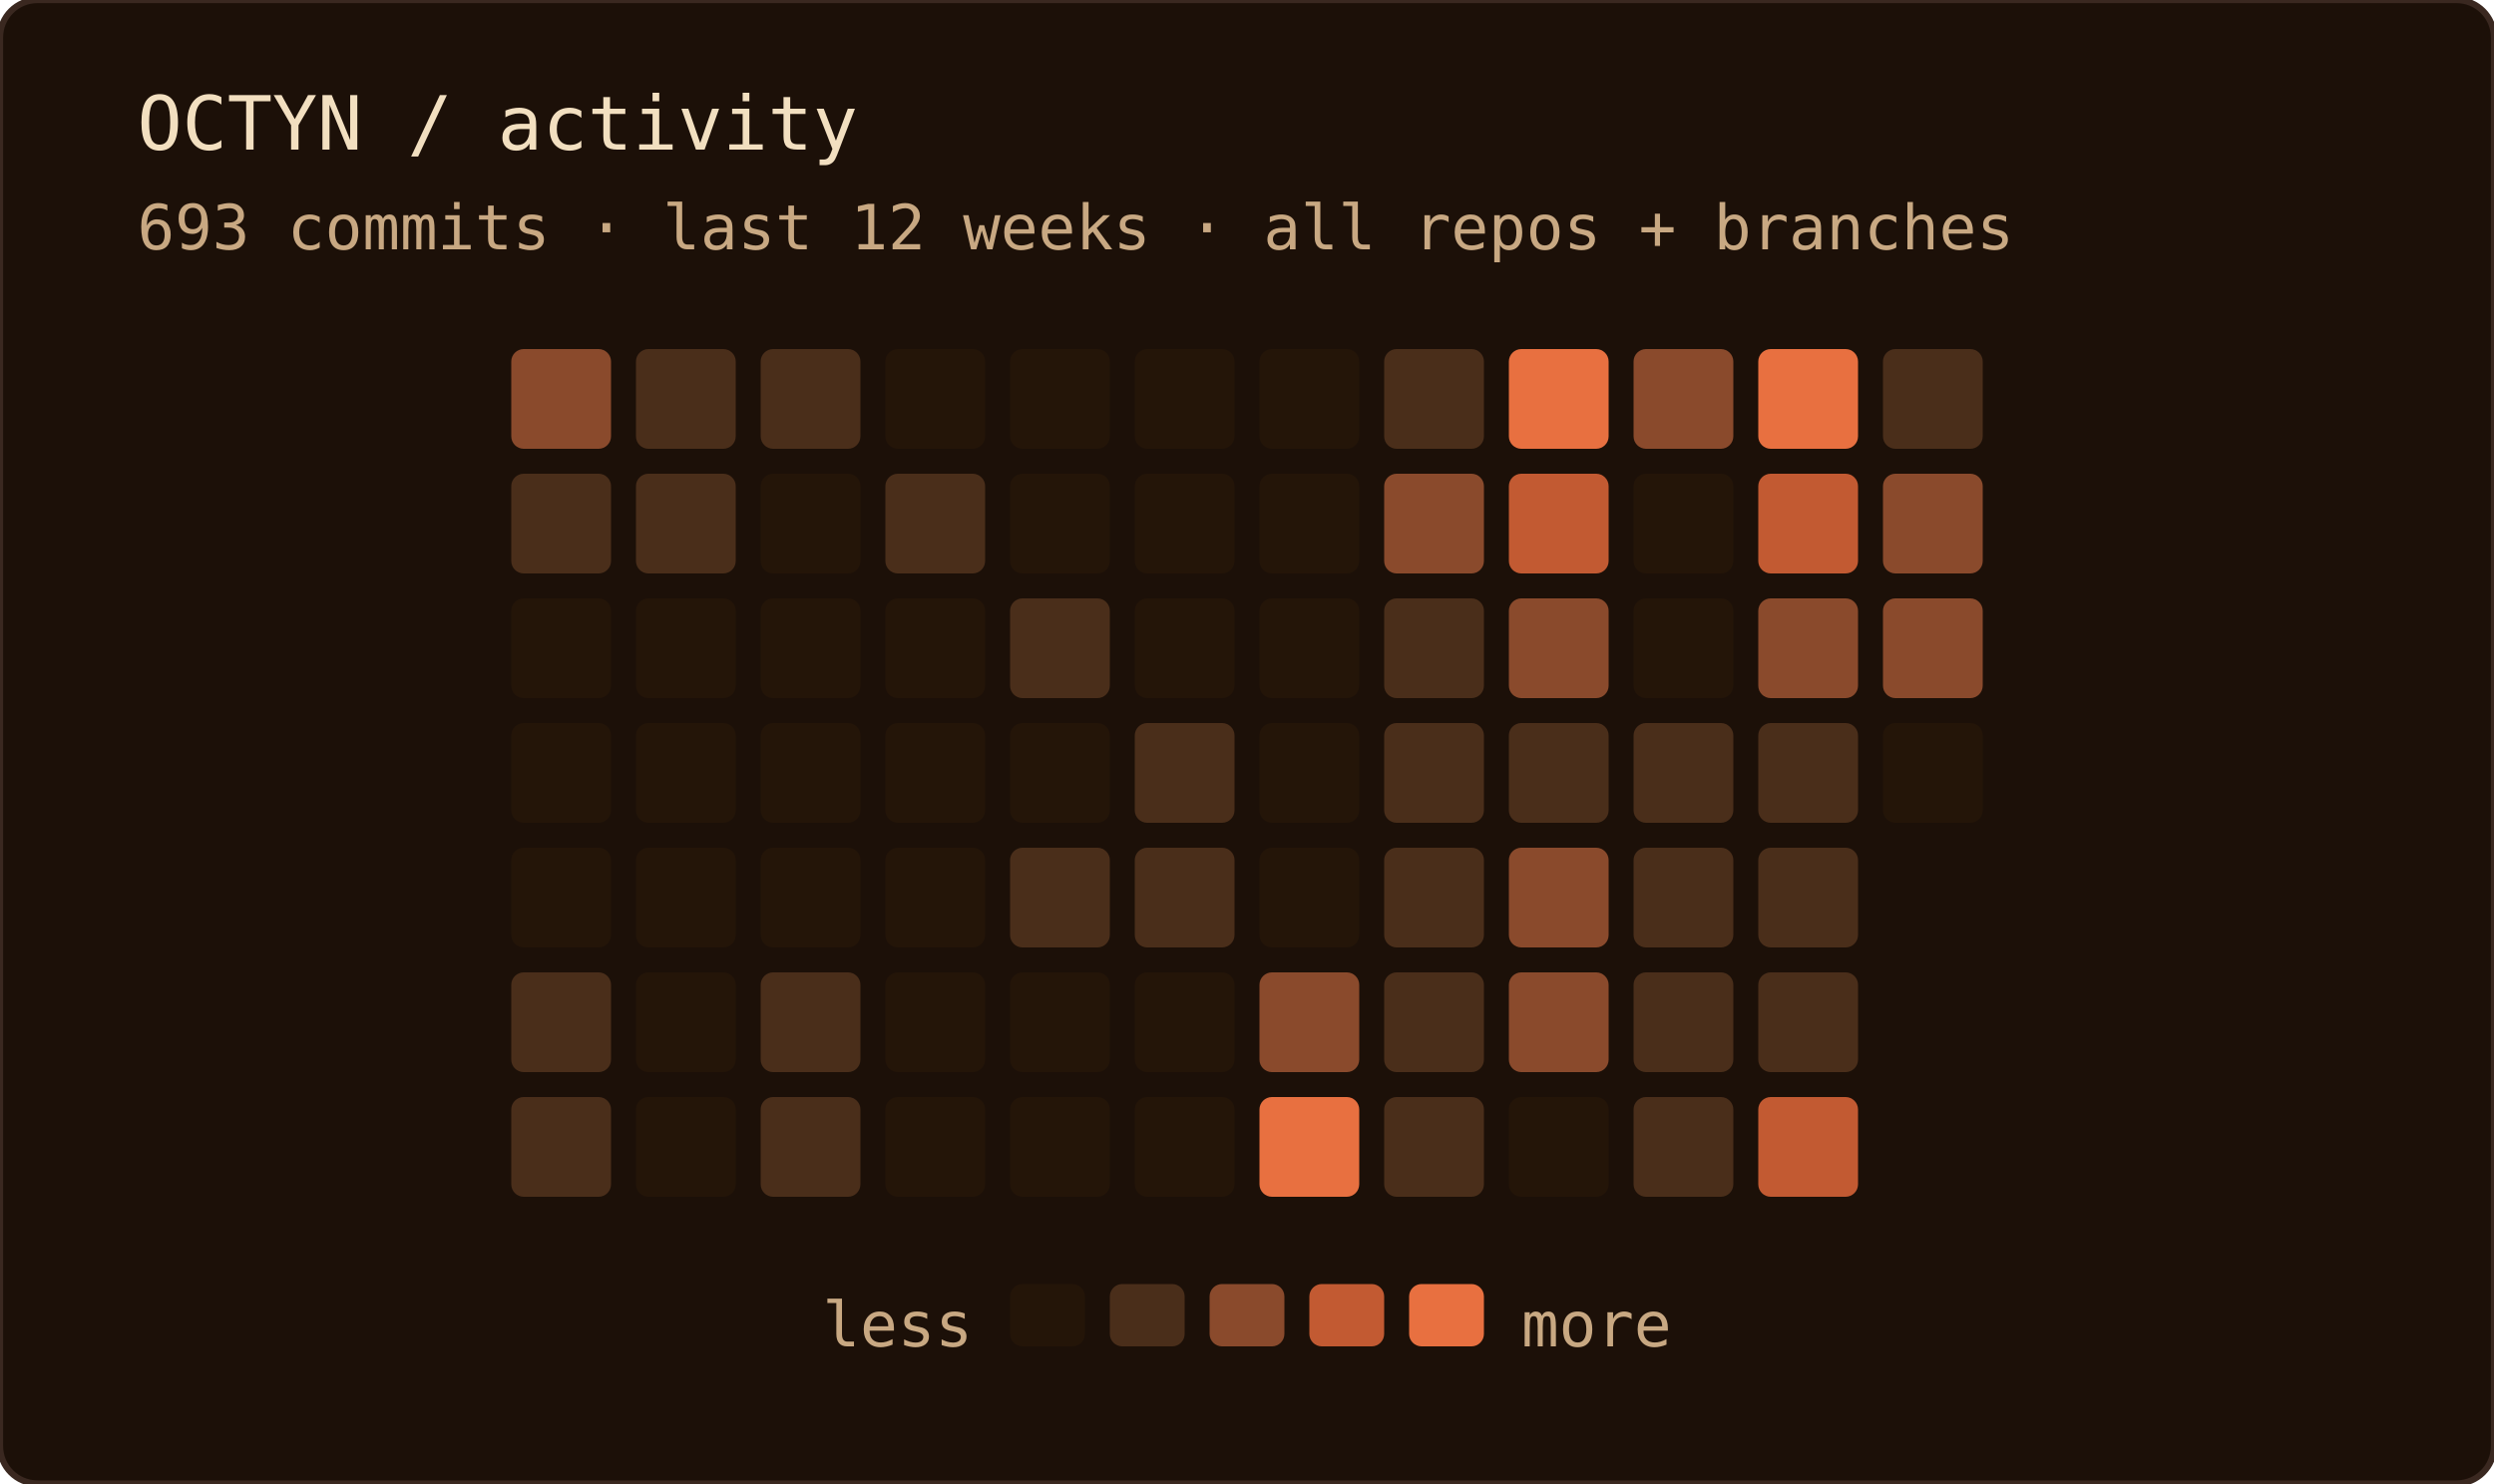
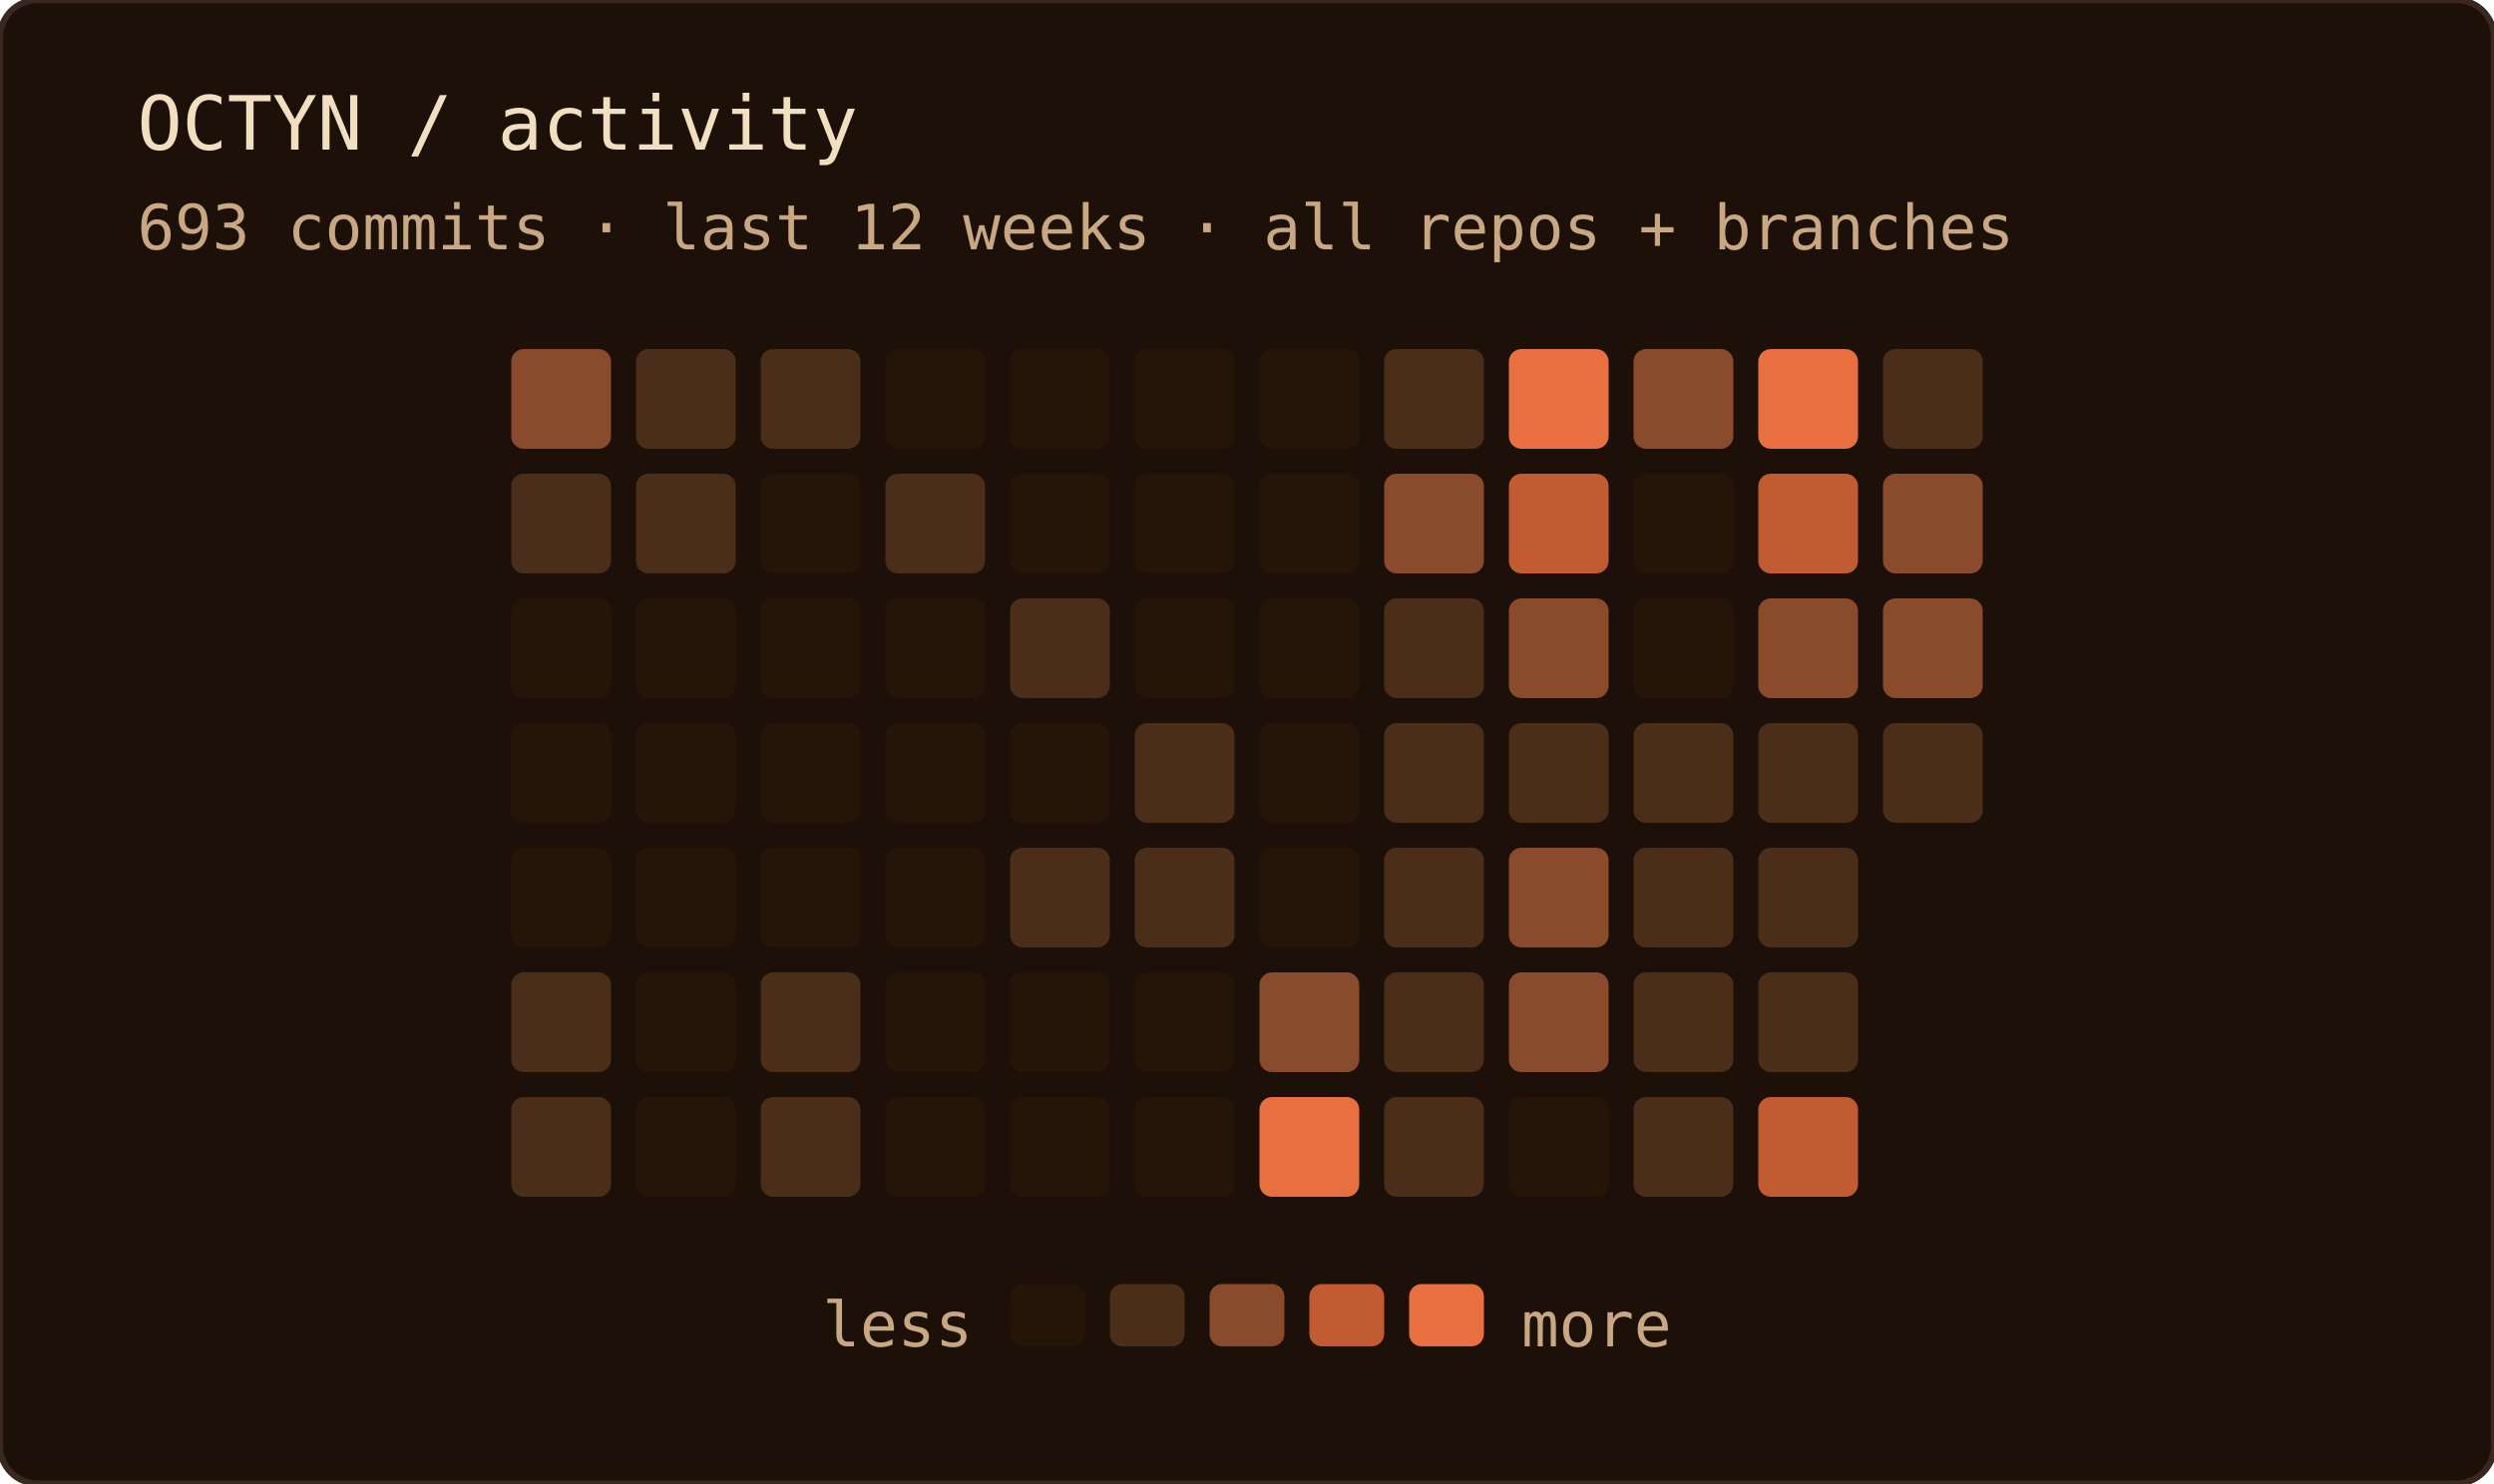
<svg xmlns="http://www.w3.org/2000/svg" width="400" height="238" role="img" aria-label="OCTYN commit activity — last 12 weeks · all repos + branches">
  <rect width="100%" height="100%" rx="6" fill="#1c1008" />
  <rect width="100%" height="100%" rx="6" fill="none" stroke="#3a2820" stroke-width="1" />
  <text x="22" y="24" font-family="'JetBrains Mono', 'Fira Code', ui-monospace, SFMono-Regular, Menlo, monospace" font-size="12" fill="#f2dfc0">OCTYN / activity</text>
  <text x="22" y="40" font-family="'JetBrains Mono', 'Fira Code', ui-monospace, SFMono-Regular, Menlo, monospace" font-size="10" fill="#c8a882">693 commits · last 12 weeks · all repos + branches</text>
  <rect x="82" y="56" width="16" height="16" rx="2" fill="#8a4a2c" />
  <rect x="82" y="76" width="16" height="16" rx="2" fill="#4a2e1a" />
  <rect x="82" y="96" width="16" height="16" rx="2" fill="#241508" />
  <rect x="82" y="116" width="16" height="16" rx="2" fill="#241508" />
  <rect x="82" y="136" width="16" height="16" rx="2" fill="#241508" />
  <rect x="82" y="156" width="16" height="16" rx="2" fill="#4a2e1a" />
  <rect x="82" y="176" width="16" height="16" rx="2" fill="#4a2e1a" />
  <rect x="102" y="56" width="16" height="16" rx="2" fill="#4a2e1a" />
  <rect x="102" y="76" width="16" height="16" rx="2" fill="#4a2e1a" />
  <rect x="102" y="96" width="16" height="16" rx="2" fill="#241508" />
  <rect x="102" y="116" width="16" height="16" rx="2" fill="#241508" />
  <rect x="102" y="136" width="16" height="16" rx="2" fill="#241508" />
  <rect x="102" y="156" width="16" height="16" rx="2" fill="#241508" />
  <rect x="102" y="176" width="16" height="16" rx="2" fill="#241508" />
  <rect x="122" y="56" width="16" height="16" rx="2" fill="#4a2e1a" />
  <rect x="122" y="76" width="16" height="16" rx="2" fill="#241508" />
  <rect x="122" y="96" width="16" height="16" rx="2" fill="#241508" />
  <rect x="122" y="116" width="16" height="16" rx="2" fill="#241508" />
  <rect x="122" y="136" width="16" height="16" rx="2" fill="#241508" />
  <rect x="122" y="156" width="16" height="16" rx="2" fill="#4a2e1a" />
  <rect x="122" y="176" width="16" height="16" rx="2" fill="#4a2e1a" />
  <rect x="142" y="56" width="16" height="16" rx="2" fill="#241508" />
  <rect x="142" y="76" width="16" height="16" rx="2" fill="#4a2e1a" />
  <rect x="142" y="96" width="16" height="16" rx="2" fill="#241508" />
  <rect x="142" y="116" width="16" height="16" rx="2" fill="#241508" />
  <rect x="142" y="136" width="16" height="16" rx="2" fill="#241508" />
  <rect x="142" y="156" width="16" height="16" rx="2" fill="#241508" />
  <rect x="142" y="176" width="16" height="16" rx="2" fill="#241508" />
  <rect x="162" y="56" width="16" height="16" rx="2" fill="#241508" />
  <rect x="162" y="76" width="16" height="16" rx="2" fill="#241508" />
  <rect x="162" y="96" width="16" height="16" rx="2" fill="#4a2e1a" />
  <rect x="162" y="116" width="16" height="16" rx="2" fill="#241508" />
  <rect x="162" y="136" width="16" height="16" rx="2" fill="#4a2e1a" />
  <rect x="162" y="156" width="16" height="16" rx="2" fill="#241508" />
  <rect x="162" y="176" width="16" height="16" rx="2" fill="#241508" />
  <rect x="182" y="56" width="16" height="16" rx="2" fill="#241508" />
  <rect x="182" y="76" width="16" height="16" rx="2" fill="#241508" />
  <rect x="182" y="96" width="16" height="16" rx="2" fill="#241508" />
  <rect x="182" y="116" width="16" height="16" rx="2" fill="#4a2e1a" />
  <rect x="182" y="136" width="16" height="16" rx="2" fill="#4a2e1a" />
  <rect x="182" y="156" width="16" height="16" rx="2" fill="#241508" />
  <rect x="182" y="176" width="16" height="16" rx="2" fill="#241508" />
  <rect x="202" y="56" width="16" height="16" rx="2" fill="#241508" />
  <rect x="202" y="76" width="16" height="16" rx="2" fill="#241508" />
  <rect x="202" y="96" width="16" height="16" rx="2" fill="#241508" />
  <rect x="202" y="116" width="16" height="16" rx="2" fill="#241508" />
  <rect x="202" y="136" width="16" height="16" rx="2" fill="#241508" />
  <rect x="202" y="156" width="16" height="16" rx="2" fill="#8a4a2c" />
  <rect x="202" y="176" width="16" height="16" rx="2" fill="#e87040" />
  <rect x="222" y="56" width="16" height="16" rx="2" fill="#4a2e1a" />
  <rect x="222" y="76" width="16" height="16" rx="2" fill="#8a4a2c" />
  <rect x="222" y="96" width="16" height="16" rx="2" fill="#4a2e1a" />
  <rect x="222" y="116" width="16" height="16" rx="2" fill="#4a2e1a" />
  <rect x="222" y="136" width="16" height="16" rx="2" fill="#4a2e1a" />
  <rect x="222" y="156" width="16" height="16" rx="2" fill="#4a2e1a" />
  <rect x="222" y="176" width="16" height="16" rx="2" fill="#4a2e1a" />
  <rect x="242" y="56" width="16" height="16" rx="2" fill="#e87040" />
  <rect x="242" y="76" width="16" height="16" rx="2" fill="#c25a32" />
  <rect x="242" y="96" width="16" height="16" rx="2" fill="#8a4a2c" />
  <rect x="242" y="116" width="16" height="16" rx="2" fill="#4a2e1a" />
  <rect x="242" y="136" width="16" height="16" rx="2" fill="#8a4a2c" />
  <rect x="242" y="156" width="16" height="16" rx="2" fill="#8a4a2c" />
  <rect x="242" y="176" width="16" height="16" rx="2" fill="#241508" />
  <rect x="262" y="56" width="16" height="16" rx="2" fill="#8a4a2c" />
  <rect x="262" y="76" width="16" height="16" rx="2" fill="#241508" />
  <rect x="262" y="96" width="16" height="16" rx="2" fill="#241508" />
  <rect x="262" y="116" width="16" height="16" rx="2" fill="#4a2e1a" />
  <rect x="262" y="136" width="16" height="16" rx="2" fill="#4a2e1a" />
  <rect x="262" y="156" width="16" height="16" rx="2" fill="#4a2e1a" />
  <rect x="262" y="176" width="16" height="16" rx="2" fill="#4a2e1a" />
  <rect x="282" y="56" width="16" height="16" rx="2" fill="#e87040" />
  <rect x="282" y="76" width="16" height="16" rx="2" fill="#c25a32" />
  <rect x="282" y="96" width="16" height="16" rx="2" fill="#8a4a2c" />
  <rect x="282" y="116" width="16" height="16" rx="2" fill="#4a2e1a" />
  <rect x="282" y="136" width="16" height="16" rx="2" fill="#4a2e1a" />
  <rect x="282" y="156" width="16" height="16" rx="2" fill="#4a2e1a" />
  <rect x="282" y="176" width="16" height="16" rx="2" fill="#c25a32" />
  <rect x="302" y="56" width="16" height="16" rx="2" fill="#4a2e1a" />
  <rect x="302" y="76" width="16" height="16" rx="2" fill="#8a4a2c" />
  <rect x="302" y="96" width="16" height="16" rx="2" fill="#8a4a2c" />
-   <rect x="302" y="116" width="16" height="16" rx="2" fill="#241508" />
+   <rect x="302" y="116" width="16" height="16" rx="2" fill="#4a2e1a" />
  <text x="156" y="216" text-anchor="end" font-family="'JetBrains Mono', 'Fira Code', ui-monospace, SFMono-Regular, Menlo, monospace" font-size="10" fill="#c8a882">less</text>
  <rect x="162" y="206" width="12" height="10" rx="2" fill="#241508" />
  <rect x="178" y="206" width="12" height="10" rx="2" fill="#4a2e1a" />
  <rect x="194" y="206" width="12" height="10" rx="2" fill="#8a4a2c" />
  <rect x="210" y="206" width="12" height="10" rx="2" fill="#c25a32" />
  <rect x="226" y="206" width="12" height="10" rx="2" fill="#e87040" />
  <text x="244" y="216" font-family="'JetBrains Mono', 'Fira Code', ui-monospace, SFMono-Regular, Menlo, monospace" font-size="10" fill="#c8a882">more</text>
</svg>
